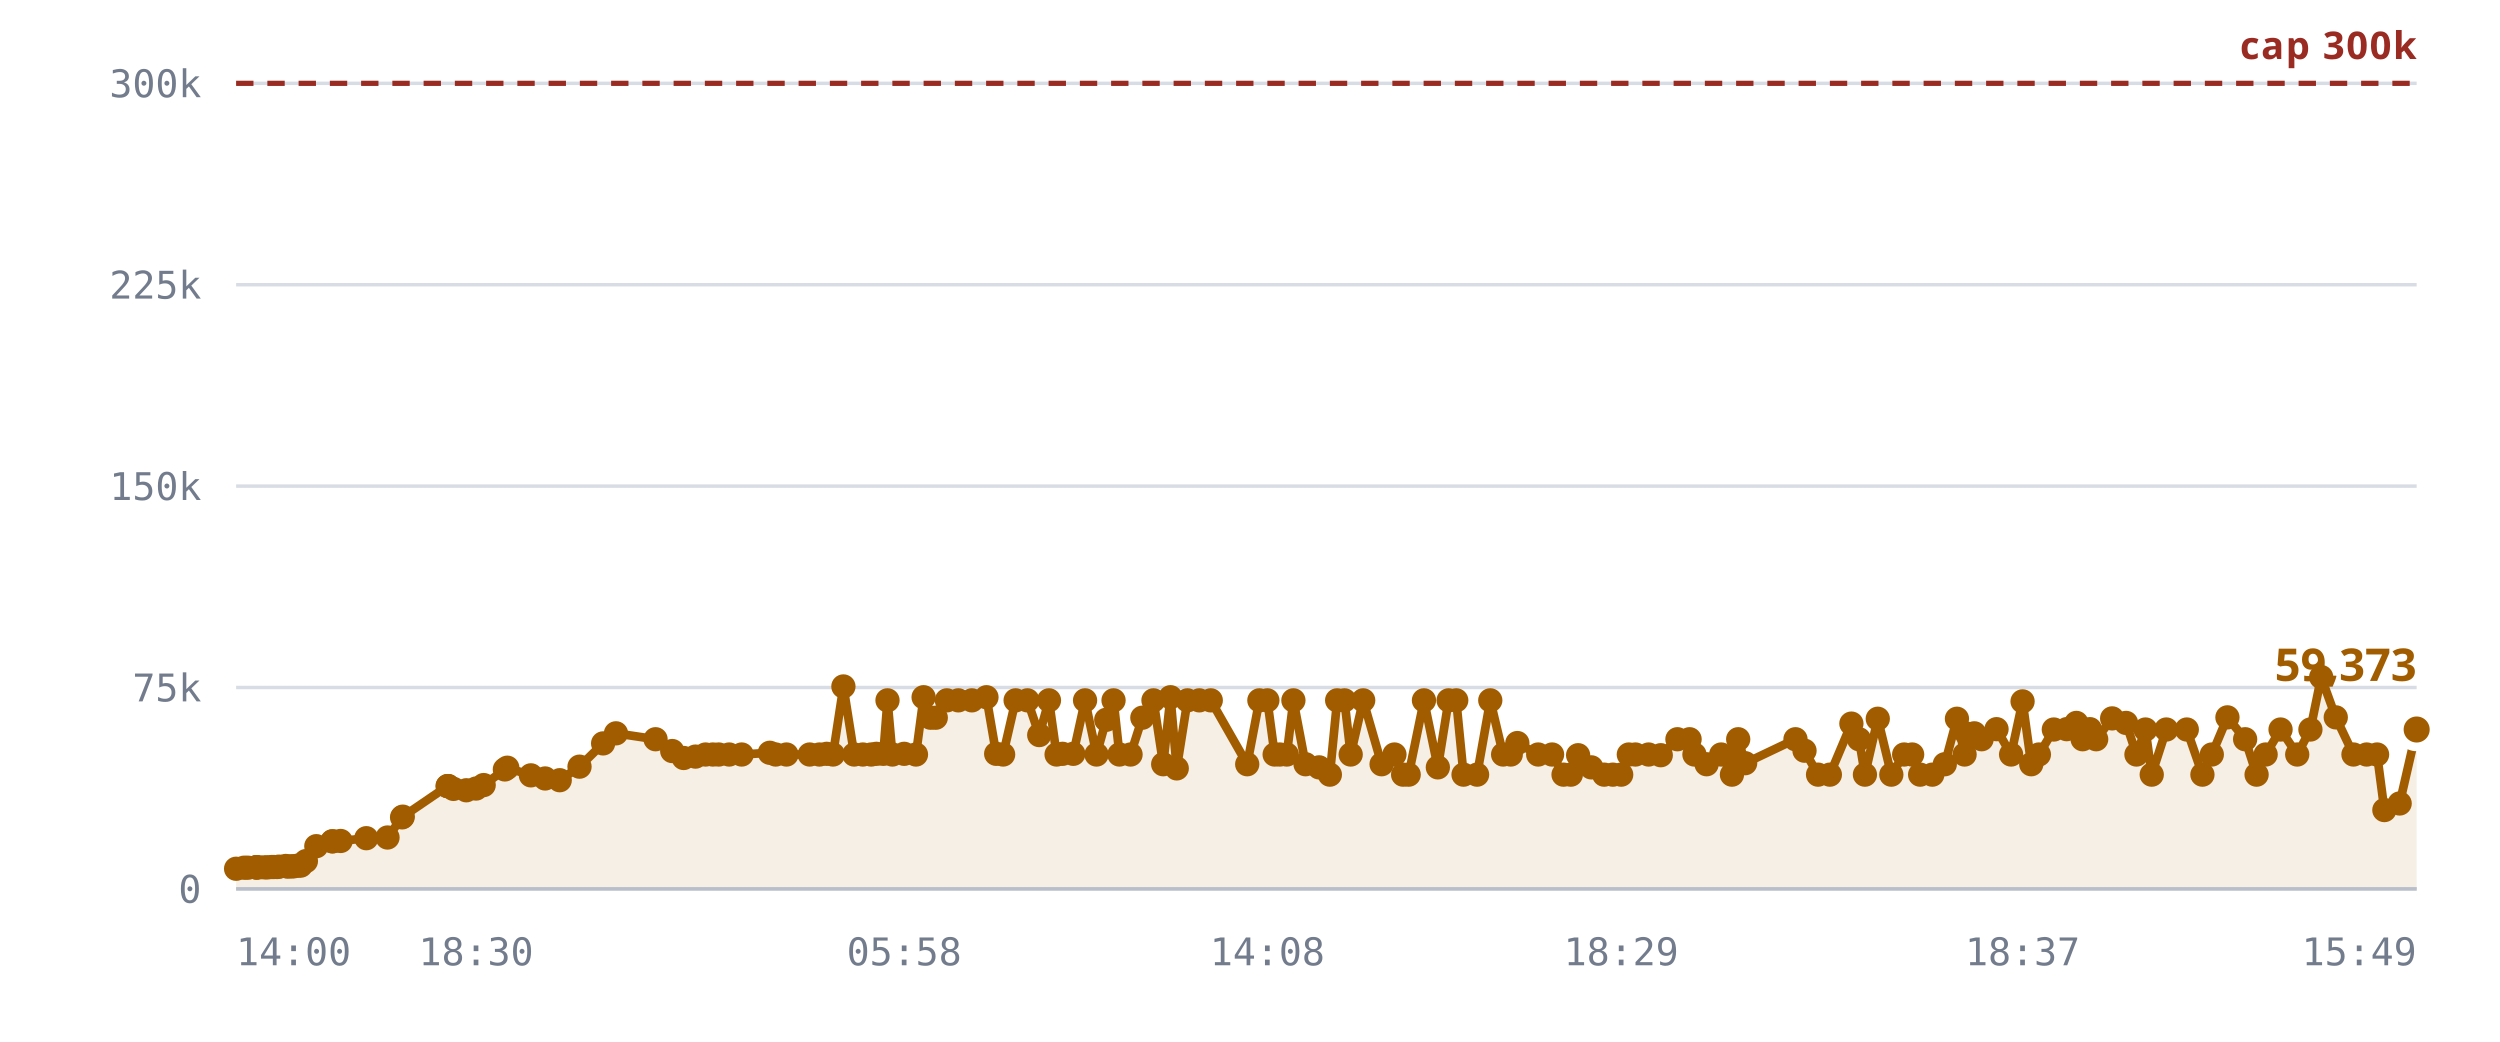
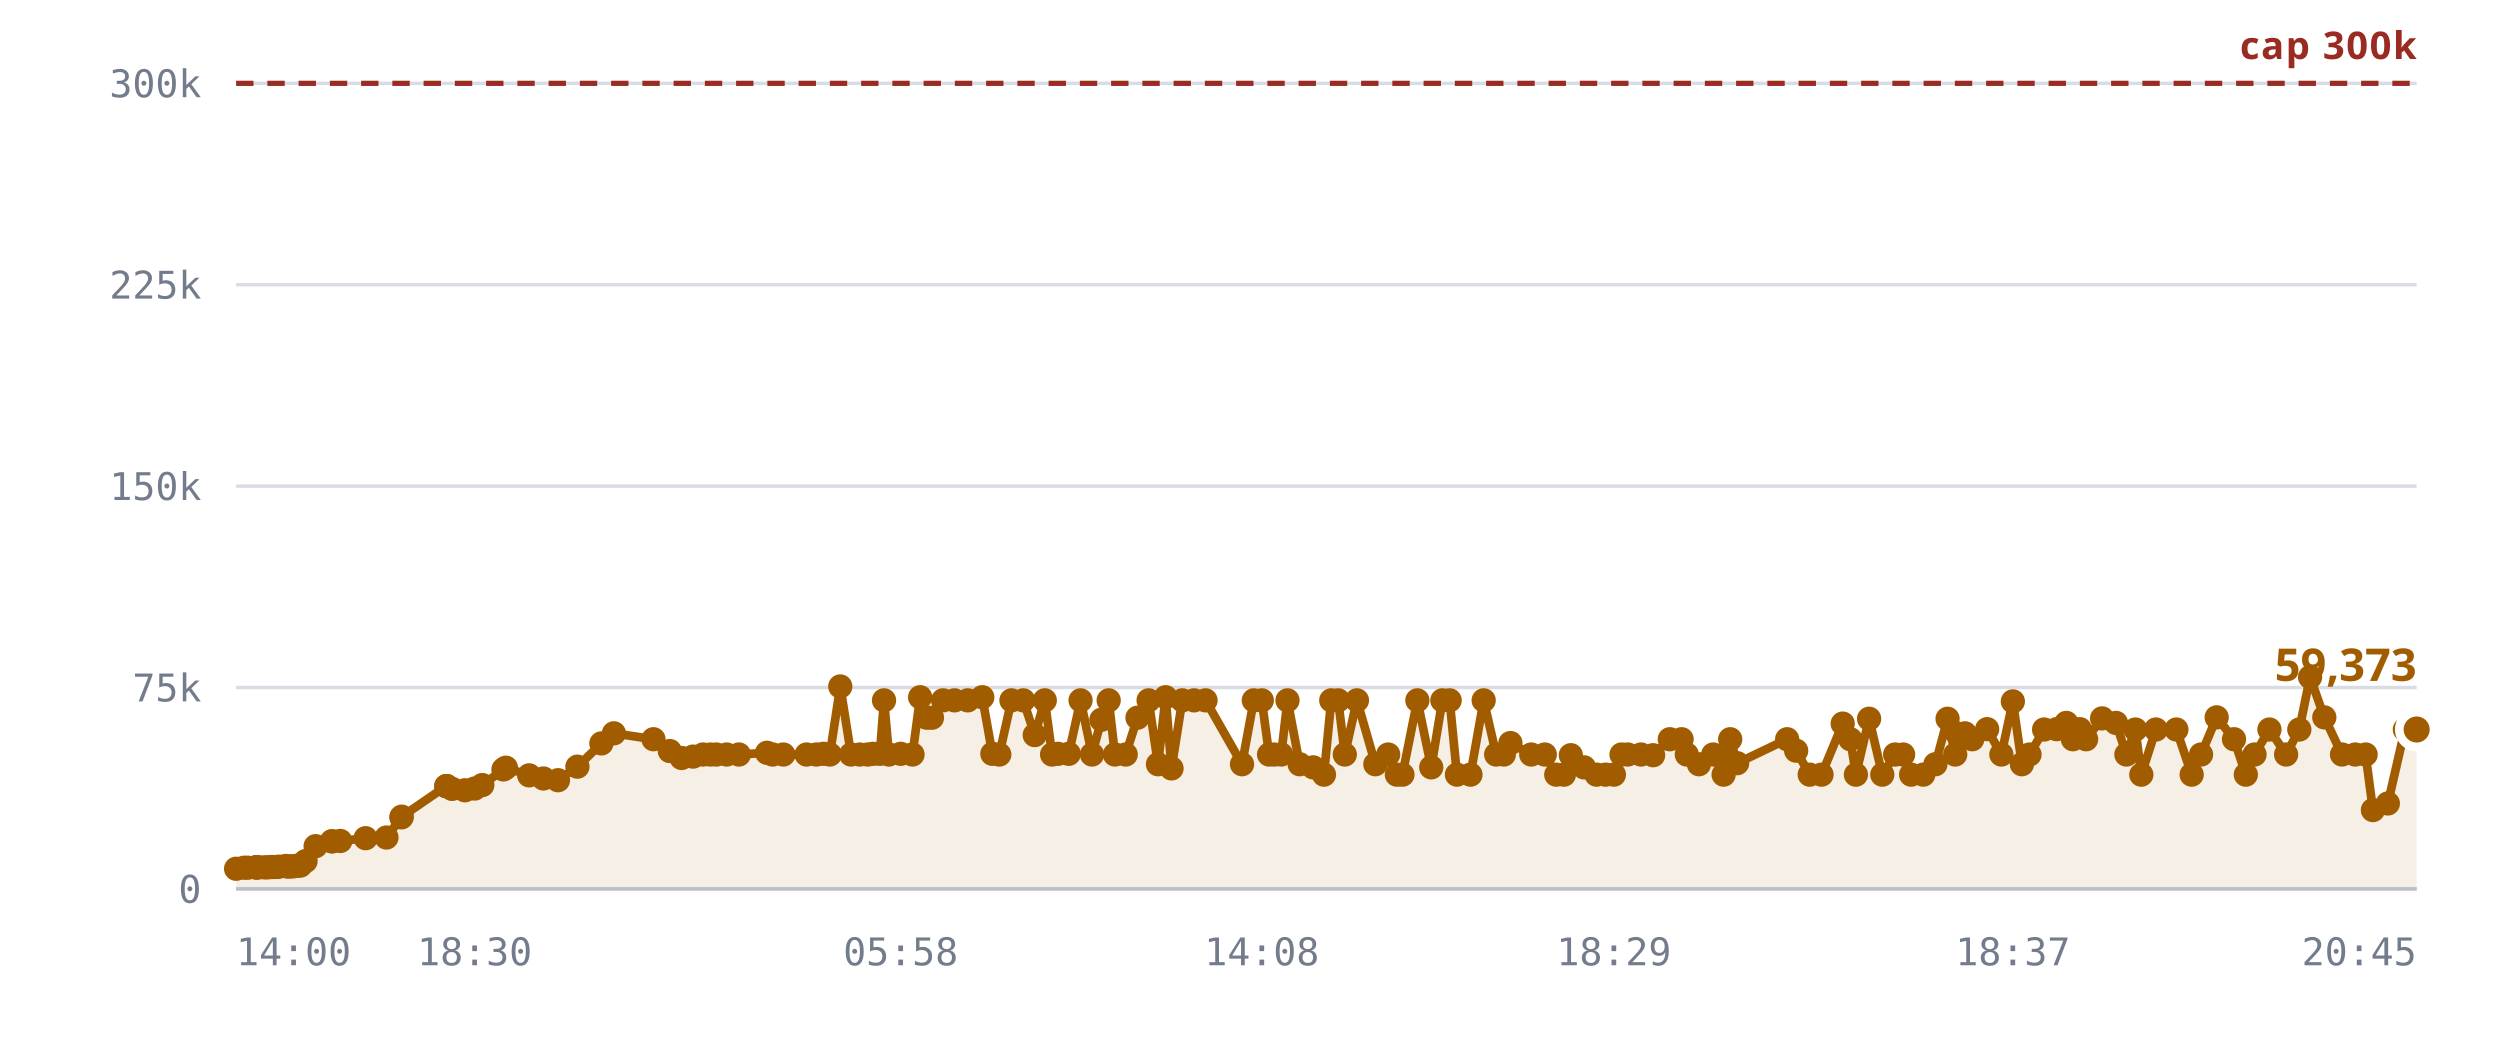
<svg xmlns="http://www.w3.org/2000/svg" viewBox="0 0 720 300" role="img" aria-label="Rooms against the 300,000 cap">
  <style>
    .grid      { stroke: var(--chart-grid, #d8dce4); stroke-width: 1; }
    .cap       { stroke: var(--chart-cap, #9a2b22); stroke-width: 1.5; stroke-dasharray: 5 4; }
    .cap-label { fill: var(--chart-cap, #9a2b22); font: 600 11px Archivo, system-ui, sans-serif; letter-spacing: .04em; }
    .tick      { fill: var(--chart-muted, #737c8c); font: 500 11px "IBM Plex Mono", ui-monospace, monospace; }
    .tick-y    { text-anchor: end; }
    .tick-x    { text-anchor: middle; }
    .series    { fill: none; stroke: var(--chart-line, #a25c00); stroke-width: 2.5; stroke-linejoin: round; stroke-linecap: round; }
    .fill      { fill: var(--chart-fill, rgba(162,92,0,.10)); stroke: none; }
    .dot       { fill: var(--chart-line, #a25c00); }
    .dot-last  { stroke: var(--chart-bg, #fff); stroke-width: 2.5; }
    .end-label { fill: var(--chart-line, #a25c00); font: 700 13px Archivo, system-ui, sans-serif; }
    .axis      { stroke: var(--chart-axis, #b9bfca); stroke-width: 1; }
  </style>
  <line x1="68" y1="256.0" x2="696" y2="256.0" class="grid" />
  <text x="58" y="260.0" class="tick tick-y">0</text>
  <line x1="68" y1="198.0" x2="696" y2="198.0" class="grid" />
  <text x="58" y="202.0" class="tick tick-y">75k</text>
  <line x1="68" y1="140.0" x2="696" y2="140.0" class="grid" />
  <text x="58" y="144.0" class="tick tick-y">150k</text>
  <line x1="68" y1="82.0" x2="696" y2="82.0" class="grid" />
  <text x="58" y="86.0" class="tick tick-y">225k</text>
  <line x1="68" y1="24.0" x2="696" y2="24.0" class="grid" />
  <text x="58" y="28.0" class="tick tick-y">300k</text>
-   <path d="M68.0,250.2 L70.3,249.9 L71.4,249.9 L73.7,249.8 L73.8,249.8 L73.8,249.8 L74.0,249.8 L74.6,249.8 L76.2,249.8 L77.1,249.8 L78.3,249.7 L78.9,249.7 L79.8,249.7 L80.4,249.6 L82.3,249.4 L82.9,249.6 L84.0,249.5 L84.6,249.5 L85.8,249.3 L86.6,249.3 L88.1,248.0 L91.1,243.7 L95.7,242.3 L95.8,242.3 L98.1,242.2 L105.5,241.4 L111.6,241.2 L115.8,235.4 L116.0,235.2 L128.9,226.4 L129.0,226.4 L129.1,226.4 L130.6,227.2 L134.3,227.6 L137.1,227.1 L139.3,226.1 L145.4,221.6 L146.1,221.1 L152.9,223.3 L157.0,224.2 L161.2,224.7 L166.9,220.8 L173.7,214.1 L177.4,211.2 L188.8,212.9 L193.6,216.3 L196.9,218.3 L200.3,217.9 L203.2,217.3 L205.3,217.3 L207.0,217.3 L210.0,217.3 L213.6,217.3 L221.7,216.8 L223.4,217.3 L226.5,217.3 L233.2,217.3 L236.0,217.3 L238.1,217.1 L239.9,217.3 L242.9,197.7 L246.0,217.3 L248.5,217.3 L250.9,217.3 L252.4,217.1 L254.4,217.1 L255.6,201.7 L257.0,217.3 L260.4,217.1 L263.8,217.3 L266.0,200.8 L268.0,206.7 L269.5,206.7 L272.7,201.7 L276.0,201.7 L279.9,201.7 L284.1,200.8 L286.9,217.1 L288.9,217.3 L292.5,201.7 L295.9,201.7 L299.3,211.7 L302.1,201.7 L304.3,217.3 L306.0,217.1 L309.1,217.1 L312.5,201.7 L315.8,217.3 L318.6,207.3 L320.7,201.7 L322.4,217.3 L325.6,217.3 L329.0,206.7 L332.2,201.7 L335.0,220.1 L337.1,200.8 L338.9,221.3 L342.0,201.7 L345.4,201.7 L348.7,201.7 L359.2,220.1 L362.7,201.7 L365.0,201.7 L367.1,217.3 L368.6,217.3 L370.6,217.3 L372.5,201.7 L376.0,220.1 L379.9,221.0 L383.0,223.1 L385.1,201.7 L387.2,201.7 L389.0,217.3 L392.6,201.7 L397.9,220.1 L401.6,217.3 L404.1,223.1 L405.7,223.1 L410.1,201.7 L414.1,221.0 L417.2,201.7 L419.4,201.7 L421.5,223.1 L425.4,223.1 L429.2,201.7 L432.9,217.3 L435.1,217.3 L437.0,214.0 L443.0,217.3 L447.0,217.3 L450.3,223.1 L452.4,223.1 L454.5,217.5 L458.3,221.0 L462.0,223.1 L464.5,223.1 L466.9,223.1 L469.1,217.3 L471.0,217.3 L474.8,217.3 L478.3,217.5 L483.1,212.9 L486.6,212.9 L488.0,217.3 L491.5,220.1 L495.7,217.3 L498.8,223.1 L500.6,212.9 L502.6,219.8 L517.1,212.9 L519.7,216.2 L523.6,223.1 L527.0,223.1 L533.2,208.4 L535.4,212.9 L537.1,223.1 L540.8,207.0 L544.7,223.1 L548.4,217.3 L550.7,217.3 L553.0,223.1 L556.5,223.1 L560.1,220.1 L563.6,207.0 L565.8,217.3 L566.4,211.3 L568.6,211.2 L570.7,212.9 L575.0,210.0 L579.2,217.3 L582.5,202.0 L585.0,220.1 L587.2,217.3 L591.5,210.1 L595.2,210.0 L598.0,208.2 L599.8,212.9 L601.9,210.0 L603.7,212.9 L608.3,206.9 L612.3,208.2 L615.3,217.3 L617.9,210.1 L619.7,223.1 L623.9,210.1 L629.8,210.1 L634.3,223.1 L637.0,217.3 L641.5,206.6 L646.6,212.9 L649.9,223.1 L652.5,217.3 L656.8,210.1 L661.6,217.3 L665.4,210.1 L668.5,195.0 L672.7,206.6 L677.8,217.3 L681.6,217.3 L684.6,217.3 L686.7,233.3 L691.1,231.4 L696.0,210.1 L696.0,256.0 L68.0,256.0 Z" class="fill" />
+   <path d="M68.0,250.2 L70.3,249.9 L71.4,249.9 L73.7,249.8 L73.7,249.8 L73.8,249.8 L74.0,249.8 L74.6,249.8 L76.2,249.8 L77.1,249.8 L78.2,249.7 L78.8,249.7 L79.7,249.7 L80.3,249.6 L82.3,249.4 L82.9,249.6 L83.9,249.5 L84.5,249.5 L85.7,249.3 L86.5,249.3 L88.0,248.0 L90.9,243.7 L95.6,242.3 L95.6,242.3 L98.0,242.2 L105.3,241.4 L111.3,241.2 L115.6,235.4 L115.7,235.2 L128.5,226.4 L128.6,226.4 L128.7,226.4 L130.2,227.2 L133.9,227.6 L136.7,227.1 L138.9,226.1 L145.0,221.6 L145.7,221.1 L152.4,223.3 L156.5,224.2 L160.7,224.7 L166.3,220.8 L173.2,214.1 L176.8,211.2 L188.2,212.9 L192.9,216.3 L196.3,218.3 L199.6,217.9 L202.5,217.3 L204.6,217.3 L206.3,217.3 L209.3,217.3 L212.8,217.3 L220.9,216.8 L222.5,217.3 L225.6,217.3 L232.3,217.3 L235.1,217.3 L237.2,217.1 L239.0,217.3 L242.0,197.7 L245.1,217.3 L247.6,217.3 L249.9,217.3 L251.4,217.1 L253.4,217.1 L254.6,201.7 L256.0,217.3 L259.4,217.1 L262.8,217.3 L265.0,200.8 L266.9,206.7 L268.4,206.7 L271.6,201.7 L274.9,201.7 L278.7,201.7 L282.9,200.8 L285.8,217.1 L287.8,217.3 L291.3,201.7 L294.7,201.7 L298.0,211.7 L300.9,201.7 L303.0,217.3 L304.7,217.1 L307.8,217.1 L311.2,201.7 L314.5,217.3 L317.2,207.3 L319.3,201.7 L321.1,217.3 L324.2,217.3 L327.6,206.7 L330.8,201.7 L333.5,220.1 L335.7,200.8 L337.4,221.3 L340.5,201.7 L343.9,201.7 L347.2,201.7 L357.7,220.1 L361.1,201.7 L363.4,201.7 L365.5,217.3 L367.0,217.3 L369.0,217.3 L370.8,201.7 L374.3,220.1 L378.2,221.0 L381.3,223.1 L383.4,201.7 L385.4,201.7 L387.3,217.3 L390.8,201.7 L396.1,220.1 L399.8,217.3 L402.3,223.1 L403.9,223.1 L408.2,201.7 L412.2,221.0 L415.4,201.7 L417.5,201.7 L419.6,223.1 L423.5,223.1 L427.3,201.7 L430.9,217.3 L433.1,217.3 L435.0,214.0 L441.0,217.3 L444.9,217.3 L448.2,223.1 L450.4,223.1 L452.4,217.5 L456.2,221.0 L459.8,223.1 L462.4,223.1 L464.8,223.1 L467.0,217.3 L468.8,217.3 L472.6,217.3 L476.1,217.5 L480.9,212.9 L484.3,212.9 L485.8,217.3 L489.3,220.1 L493.4,217.3 L496.4,223.1 L498.3,212.9 L500.3,219.8 L514.7,212.9 L517.3,216.2 L521.2,223.1 L524.6,223.1 L530.7,208.4 L532.9,212.9 L534.5,223.1 L538.3,207.0 L542.1,223.1 L545.8,217.3 L548.1,217.3 L550.4,223.1 L553.9,223.1 L557.4,220.1 L560.9,207.0 L563.1,217.3 L563.7,211.3 L565.9,211.2 L568.0,212.9 L572.3,210.0 L576.4,217.3 L579.7,202.0 L582.3,220.1 L584.5,217.3 L588.7,210.1 L592.3,210.0 L595.1,208.2 L597.0,212.9 L599.0,210.0 L600.8,212.9 L605.4,206.9 L609.4,208.2 L612.4,217.3 L615.0,210.1 L616.7,223.1 L620.9,210.1 L626.8,210.1 L631.2,223.1 L633.9,217.3 L638.4,206.6 L643.4,212.9 L646.8,223.1 L649.3,217.3 L653.6,210.1 L658.4,217.3 L662.2,210.1 L665.3,195.0 L669.4,206.6 L674.5,217.3 L678.3,217.3 L681.3,217.3 L683.4,233.3 L687.7,231.4 L692.6,210.1 L696.0,210.1 L696.0,256.0 L68.0,256.0 Z" class="fill" />
  <line x1="68" y1="24.0" x2="696" y2="24.0" class="cap" />
  <text x="696" y="17.0" class="cap-label" text-anchor="end">cap 300k</text>
-   <path d="M68.0,250.2 L70.3,249.9 L71.4,249.9 L73.7,249.8 L73.8,249.8 L73.8,249.8 L74.0,249.8 L74.6,249.8 L76.2,249.8 L77.1,249.8 L78.3,249.7 L78.9,249.7 L79.8,249.7 L80.4,249.6 L82.3,249.4 L82.9,249.6 L84.0,249.5 L84.6,249.5 L85.8,249.3 L86.6,249.3 L88.1,248.0 L91.1,243.7 L95.7,242.3 L95.8,242.3 L98.1,242.2 L105.5,241.4 L111.6,241.2 L115.8,235.4 L116.0,235.2 L128.9,226.4 L129.0,226.4 L129.1,226.4 L130.6,227.2 L134.3,227.6 L137.1,227.1 L139.3,226.1 L145.4,221.6 L146.1,221.1 L152.9,223.3 L157.0,224.2 L161.2,224.7 L166.9,220.8 L173.7,214.1 L177.4,211.2 L188.8,212.9 L193.6,216.3 L196.9,218.3 L200.3,217.9 L203.2,217.3 L205.3,217.3 L207.0,217.3 L210.0,217.3 L213.6,217.3 L221.7,216.8 L223.4,217.3 L226.5,217.3 L233.2,217.3 L236.0,217.3 L238.1,217.1 L239.9,217.3 L242.9,197.7 L246.0,217.3 L248.5,217.3 L250.9,217.3 L252.4,217.1 L254.4,217.1 L255.6,201.7 L257.0,217.3 L260.4,217.1 L263.8,217.3 L266.0,200.8 L268.0,206.7 L269.5,206.7 L272.7,201.7 L276.0,201.7 L279.9,201.7 L284.1,200.8 L286.9,217.1 L288.9,217.3 L292.5,201.7 L295.9,201.7 L299.3,211.7 L302.1,201.7 L304.3,217.3 L306.0,217.1 L309.1,217.1 L312.5,201.7 L315.8,217.3 L318.6,207.3 L320.7,201.7 L322.4,217.3 L325.6,217.3 L329.0,206.7 L332.2,201.7 L335.0,220.1 L337.1,200.8 L338.9,221.3 L342.0,201.7 L345.4,201.7 L348.7,201.7 L359.2,220.1 L362.7,201.7 L365.0,201.7 L367.1,217.3 L368.6,217.3 L370.6,217.3 L372.5,201.7 L376.0,220.1 L379.9,221.0 L383.0,223.1 L385.1,201.7 L387.2,201.7 L389.0,217.3 L392.6,201.7 L397.9,220.1 L401.6,217.3 L404.1,223.1 L405.7,223.1 L410.1,201.7 L414.1,221.0 L417.2,201.7 L419.4,201.7 L421.5,223.1 L425.4,223.1 L429.2,201.7 L432.9,217.3 L435.1,217.3 L437.0,214.0 L443.0,217.3 L447.0,217.3 L450.3,223.1 L452.4,223.1 L454.5,217.5 L458.3,221.0 L462.0,223.1 L464.5,223.1 L466.9,223.1 L469.1,217.3 L471.0,217.3 L474.8,217.3 L478.3,217.5 L483.1,212.9 L486.6,212.9 L488.0,217.3 L491.5,220.1 L495.7,217.3 L498.8,223.1 L500.6,212.9 L502.6,219.8 L517.1,212.9 L519.7,216.2 L523.6,223.1 L527.0,223.1 L533.2,208.4 L535.4,212.9 L537.1,223.1 L540.8,207.0 L544.7,223.1 L548.4,217.3 L550.7,217.3 L553.0,223.1 L556.5,223.1 L560.1,220.1 L563.6,207.0 L565.8,217.3 L566.4,211.3 L568.6,211.2 L570.7,212.9 L575.0,210.0 L579.2,217.3 L582.5,202.0 L585.0,220.1 L587.2,217.3 L591.5,210.1 L595.2,210.0 L598.0,208.2 L599.8,212.9 L601.9,210.0 L603.7,212.9 L608.3,206.9 L612.3,208.2 L615.3,217.3 L617.9,210.1 L619.7,223.1 L623.9,210.1 L629.8,210.1 L634.3,223.1 L637.0,217.3 L641.5,206.6 L646.6,212.9 L649.9,223.1 L652.5,217.3 L656.8,210.1 L661.6,217.3 L665.4,210.1 L668.5,195.0 L672.7,206.6 L677.8,217.3 L681.6,217.3 L684.6,217.3 L686.7,233.3 L691.1,231.4 L696.0,210.1" class="series" />
+   <path d="M68.0,250.2 L70.3,249.9 L71.4,249.9 L73.7,249.8 L73.7,249.8 L73.8,249.8 L74.0,249.8 L74.6,249.8 L76.2,249.8 L77.1,249.8 L78.2,249.7 L78.8,249.7 L79.7,249.7 L80.3,249.6 L82.3,249.4 L82.9,249.6 L83.9,249.5 L84.5,249.5 L85.7,249.3 L86.5,249.3 L88.0,248.0 L90.9,243.7 L95.6,242.3 L95.6,242.3 L98.0,242.2 L105.3,241.4 L111.3,241.2 L115.6,235.4 L115.7,235.2 L128.5,226.4 L128.6,226.4 L128.7,226.4 L130.2,227.2 L133.9,227.6 L136.7,227.1 L138.9,226.1 L145.0,221.6 L145.7,221.1 L152.4,223.3 L156.5,224.2 L160.7,224.7 L166.3,220.8 L173.2,214.1 L176.8,211.2 L188.2,212.9 L192.9,216.3 L196.3,218.3 L199.6,217.9 L202.5,217.3 L204.6,217.3 L206.3,217.3 L209.3,217.3 L212.8,217.3 L220.9,216.8 L222.5,217.3 L225.6,217.3 L232.3,217.3 L235.1,217.3 L237.2,217.1 L239.0,217.3 L242.0,197.7 L245.1,217.3 L247.6,217.3 L249.9,217.3 L251.4,217.1 L253.4,217.1 L254.6,201.7 L256.0,217.3 L259.4,217.1 L262.8,217.3 L265.0,200.8 L266.9,206.7 L268.4,206.7 L271.6,201.7 L274.9,201.7 L278.7,201.7 L282.9,200.8 L285.8,217.1 L287.8,217.3 L291.3,201.7 L294.7,201.7 L298.0,211.7 L300.9,201.7 L303.0,217.3 L304.7,217.1 L307.8,217.1 L311.2,201.7 L314.5,217.3 L317.2,207.3 L319.3,201.7 L321.1,217.3 L324.2,217.3 L327.6,206.7 L330.8,201.7 L333.5,220.1 L335.7,200.8 L337.4,221.3 L340.5,201.7 L343.9,201.7 L347.2,201.7 L357.7,220.1 L361.1,201.7 L363.4,201.7 L365.5,217.3 L367.0,217.3 L369.0,217.3 L370.8,201.7 L374.3,220.1 L378.2,221.0 L381.3,223.1 L383.4,201.7 L385.4,201.7 L387.3,217.3 L390.8,201.7 L396.1,220.1 L399.8,217.3 L402.3,223.1 L403.9,223.1 L408.2,201.7 L412.2,221.0 L415.4,201.7 L417.5,201.7 L419.6,223.1 L423.5,223.1 L427.3,201.7 L430.9,217.3 L433.1,217.3 L435.0,214.0 L441.0,217.3 L444.9,217.3 L448.2,223.1 L450.4,223.1 L452.4,217.5 L456.2,221.0 L459.8,223.1 L462.4,223.1 L464.8,223.1 L467.0,217.3 L468.8,217.3 L472.6,217.3 L476.1,217.5 L480.9,212.9 L484.3,212.9 L485.8,217.3 L489.3,220.1 L493.4,217.3 L496.4,223.1 L498.3,212.9 L500.3,219.8 L514.7,212.9 L517.3,216.2 L521.2,223.1 L524.6,223.1 L530.7,208.4 L532.9,212.9 L534.5,223.1 L538.3,207.0 L542.1,223.1 L545.8,217.3 L548.1,217.3 L550.4,223.1 L553.9,223.1 L557.4,220.1 L560.9,207.0 L563.1,217.3 L563.7,211.3 L565.9,211.2 L568.0,212.9 L572.3,210.0 L576.4,217.3 L579.7,202.0 L582.3,220.1 L584.5,217.3 L588.7,210.1 L592.3,210.0 L595.1,208.2 L597.0,212.9 L599.0,210.0 L600.8,212.9 L605.4,206.9 L609.4,208.2 L612.4,217.3 L615.0,210.1 L616.7,223.1 L620.9,210.1 L626.8,210.1 L631.2,223.1 L633.9,217.3 L638.4,206.6 L643.4,212.9 L646.8,223.1 L649.3,217.3 L653.6,210.1 L658.4,217.3 L662.2,210.1 L665.3,195.0 L669.4,206.6 L674.5,217.3 L678.3,217.3 L681.3,217.3 L683.4,233.3 L687.7,231.4 L692.6,210.1 L696.0,210.1" class="series" />
  <circle cx="68.0" cy="250.2" r="3.5" class="dot" />
  <circle cx="70.3" cy="249.9" r="3.5" class="dot" />
  <circle cx="71.4" cy="249.9" r="3.5" class="dot" />
  <circle cx="73.7" cy="249.8" r="3.5" class="dot" />
-   <circle cx="73.8" cy="249.8" r="3.5" class="dot" />
+   <circle cx="73.7" cy="249.8" r="3.5" class="dot" />
  <circle cx="73.8" cy="249.8" r="3.5" class="dot" />
  <circle cx="74.0" cy="249.8" r="3.5" class="dot" />
  <circle cx="74.6" cy="249.8" r="3.5" class="dot" />
  <circle cx="76.2" cy="249.8" r="3.5" class="dot" />
  <circle cx="77.1" cy="249.8" r="3.5" class="dot" />
-   <circle cx="78.3" cy="249.7" r="3.5" class="dot" />
-   <circle cx="78.9" cy="249.7" r="3.5" class="dot" />
-   <circle cx="79.8" cy="249.7" r="3.5" class="dot" />
-   <circle cx="80.4" cy="249.6" r="3.5" class="dot" />
+   <circle cx="78.2" cy="249.7" r="3.5" class="dot" />
+   <circle cx="78.8" cy="249.7" r="3.5" class="dot" />
+   <circle cx="79.7" cy="249.7" r="3.5" class="dot" />
+   <circle cx="80.3" cy="249.6" r="3.5" class="dot" />
  <circle cx="82.3" cy="249.4" r="3.5" class="dot" />
  <circle cx="82.9" cy="249.6" r="3.5" class="dot" />
-   <circle cx="84.0" cy="249.5" r="3.5" class="dot" />
-   <circle cx="84.6" cy="249.5" r="3.5" class="dot" />
-   <circle cx="85.8" cy="249.3" r="3.5" class="dot" />
-   <circle cx="86.6" cy="249.3" r="3.5" class="dot" />
-   <circle cx="88.1" cy="248.0" r="3.5" class="dot" />
-   <circle cx="91.1" cy="243.7" r="3.5" class="dot" />
-   <circle cx="95.7" cy="242.3" r="3.5" class="dot" />
-   <circle cx="95.8" cy="242.3" r="3.5" class="dot" />
-   <circle cx="98.1" cy="242.2" r="3.5" class="dot" />
-   <circle cx="105.5" cy="241.4" r="3.5" class="dot" />
-   <circle cx="111.6" cy="241.2" r="3.5" class="dot" />
-   <circle cx="115.8" cy="235.4" r="3.5" class="dot" />
-   <circle cx="116.0" cy="235.2" r="3.5" class="dot" />
-   <circle cx="128.9" cy="226.4" r="3.5" class="dot" />
-   <circle cx="129.0" cy="226.4" r="3.5" class="dot" />
-   <circle cx="129.1" cy="226.4" r="3.5" class="dot" />
-   <circle cx="130.6" cy="227.2" r="3.5" class="dot" />
-   <circle cx="134.3" cy="227.6" r="3.5" class="dot" />
-   <circle cx="137.1" cy="227.1" r="3.5" class="dot" />
-   <circle cx="139.3" cy="226.1" r="3.5" class="dot" />
-   <circle cx="145.4" cy="221.6" r="3.5" class="dot" />
-   <circle cx="146.1" cy="221.1" r="3.5" class="dot" />
-   <circle cx="152.9" cy="223.3" r="3.5" class="dot" />
-   <circle cx="157.0" cy="224.2" r="3.5" class="dot" />
-   <circle cx="161.2" cy="224.7" r="3.5" class="dot" />
-   <circle cx="166.9" cy="220.8" r="3.5" class="dot" />
-   <circle cx="173.7" cy="214.1" r="3.5" class="dot" />
-   <circle cx="177.4" cy="211.2" r="3.5" class="dot" />
-   <circle cx="188.8" cy="212.9" r="3.5" class="dot" />
-   <circle cx="193.6" cy="216.3" r="3.5" class="dot" />
-   <circle cx="196.9" cy="218.3" r="3.5" class="dot" />
-   <circle cx="200.3" cy="217.9" r="3.5" class="dot" />
-   <circle cx="203.2" cy="217.3" r="3.5" class="dot" />
-   <circle cx="205.3" cy="217.3" r="3.5" class="dot" />
-   <circle cx="207.0" cy="217.3" r="3.5" class="dot" />
-   <circle cx="210.0" cy="217.3" r="3.5" class="dot" />
-   <circle cx="213.6" cy="217.3" r="3.5" class="dot" />
-   <circle cx="221.7" cy="216.8" r="3.5" class="dot" />
-   <circle cx="223.4" cy="217.3" r="3.5" class="dot" />
-   <circle cx="226.5" cy="217.3" r="3.5" class="dot" />
-   <circle cx="233.2" cy="217.3" r="3.5" class="dot" />
-   <circle cx="236.0" cy="217.3" r="3.5" class="dot" />
-   <circle cx="238.1" cy="217.1" r="3.5" class="dot" />
-   <circle cx="239.9" cy="217.3" r="3.5" class="dot" />
-   <circle cx="242.9" cy="197.7" r="3.5" class="dot" />
-   <circle cx="246.0" cy="217.3" r="3.5" class="dot" />
-   <circle cx="248.5" cy="217.3" r="3.5" class="dot" />
-   <circle cx="250.9" cy="217.3" r="3.5" class="dot" />
-   <circle cx="252.4" cy="217.1" r="3.5" class="dot" />
-   <circle cx="254.4" cy="217.1" r="3.5" class="dot" />
-   <circle cx="255.6" cy="201.7" r="3.5" class="dot" />
-   <circle cx="257.0" cy="217.3" r="3.5" class="dot" />
-   <circle cx="260.4" cy="217.1" r="3.5" class="dot" />
-   <circle cx="263.8" cy="217.3" r="3.5" class="dot" />
-   <circle cx="266.0" cy="200.8" r="3.5" class="dot" />
-   <circle cx="268.0" cy="206.7" r="3.5" class="dot" />
-   <circle cx="269.5" cy="206.7" r="3.5" class="dot" />
-   <circle cx="272.7" cy="201.7" r="3.5" class="dot" />
-   <circle cx="276.0" cy="201.7" r="3.5" class="dot" />
-   <circle cx="279.9" cy="201.7" r="3.5" class="dot" />
-   <circle cx="284.1" cy="200.8" r="3.5" class="dot" />
-   <circle cx="286.9" cy="217.1" r="3.5" class="dot" />
-   <circle cx="288.9" cy="217.3" r="3.5" class="dot" />
-   <circle cx="292.5" cy="201.7" r="3.5" class="dot" />
-   <circle cx="295.9" cy="201.7" r="3.5" class="dot" />
-   <circle cx="299.3" cy="211.7" r="3.5" class="dot" />
-   <circle cx="302.1" cy="201.7" r="3.5" class="dot" />
-   <circle cx="304.3" cy="217.3" r="3.5" class="dot" />
-   <circle cx="306.0" cy="217.1" r="3.5" class="dot" />
-   <circle cx="309.1" cy="217.1" r="3.5" class="dot" />
-   <circle cx="312.5" cy="201.7" r="3.5" class="dot" />
-   <circle cx="315.8" cy="217.3" r="3.5" class="dot" />
-   <circle cx="318.6" cy="207.3" r="3.5" class="dot" />
-   <circle cx="320.7" cy="201.7" r="3.5" class="dot" />
-   <circle cx="322.4" cy="217.3" r="3.5" class="dot" />
-   <circle cx="325.6" cy="217.3" r="3.5" class="dot" />
-   <circle cx="329.0" cy="206.7" r="3.5" class="dot" />
-   <circle cx="332.2" cy="201.7" r="3.5" class="dot" />
-   <circle cx="335.0" cy="220.1" r="3.5" class="dot" />
-   <circle cx="337.1" cy="200.8" r="3.5" class="dot" />
-   <circle cx="338.9" cy="221.3" r="3.5" class="dot" />
-   <circle cx="342.0" cy="201.7" r="3.5" class="dot" />
-   <circle cx="345.4" cy="201.7" r="3.5" class="dot" />
-   <circle cx="348.7" cy="201.7" r="3.5" class="dot" />
-   <circle cx="359.2" cy="220.1" r="3.5" class="dot" />
-   <circle cx="362.7" cy="201.7" r="3.5" class="dot" />
-   <circle cx="365.0" cy="201.7" r="3.5" class="dot" />
-   <circle cx="367.1" cy="217.3" r="3.5" class="dot" />
-   <circle cx="368.6" cy="217.3" r="3.5" class="dot" />
-   <circle cx="370.6" cy="217.3" r="3.5" class="dot" />
-   <circle cx="372.5" cy="201.7" r="3.5" class="dot" />
-   <circle cx="376.0" cy="220.1" r="3.5" class="dot" />
-   <circle cx="379.9" cy="221.0" r="3.5" class="dot" />
-   <circle cx="383.0" cy="223.1" r="3.5" class="dot" />
-   <circle cx="385.1" cy="201.7" r="3.5" class="dot" />
-   <circle cx="387.2" cy="201.7" r="3.5" class="dot" />
-   <circle cx="389.0" cy="217.3" r="3.5" class="dot" />
-   <circle cx="392.6" cy="201.7" r="3.5" class="dot" />
-   <circle cx="397.9" cy="220.1" r="3.5" class="dot" />
-   <circle cx="401.6" cy="217.3" r="3.5" class="dot" />
-   <circle cx="404.1" cy="223.1" r="3.5" class="dot" />
-   <circle cx="405.7" cy="223.1" r="3.5" class="dot" />
-   <circle cx="410.1" cy="201.7" r="3.5" class="dot" />
-   <circle cx="414.1" cy="221.0" r="3.5" class="dot" />
-   <circle cx="417.2" cy="201.7" r="3.5" class="dot" />
-   <circle cx="419.4" cy="201.7" r="3.5" class="dot" />
-   <circle cx="421.5" cy="223.1" r="3.5" class="dot" />
-   <circle cx="425.4" cy="223.1" r="3.5" class="dot" />
-   <circle cx="429.2" cy="201.7" r="3.5" class="dot" />
-   <circle cx="432.9" cy="217.3" r="3.5" class="dot" />
-   <circle cx="435.1" cy="217.3" r="3.5" class="dot" />
-   <circle cx="437.0" cy="214.0" r="3.5" class="dot" />
-   <circle cx="443.0" cy="217.3" r="3.5" class="dot" />
-   <circle cx="447.0" cy="217.3" r="3.5" class="dot" />
-   <circle cx="450.3" cy="223.1" r="3.5" class="dot" />
-   <circle cx="452.4" cy="223.1" r="3.5" class="dot" />
-   <circle cx="454.5" cy="217.5" r="3.5" class="dot" />
-   <circle cx="458.3" cy="221.0" r="3.5" class="dot" />
-   <circle cx="462.0" cy="223.1" r="3.5" class="dot" />
-   <circle cx="464.5" cy="223.1" r="3.5" class="dot" />
-   <circle cx="466.9" cy="223.1" r="3.5" class="dot" />
-   <circle cx="469.1" cy="217.3" r="3.5" class="dot" />
-   <circle cx="471.0" cy="217.3" r="3.5" class="dot" />
-   <circle cx="474.8" cy="217.3" r="3.5" class="dot" />
-   <circle cx="478.3" cy="217.5" r="3.5" class="dot" />
-   <circle cx="483.1" cy="212.9" r="3.5" class="dot" />
-   <circle cx="486.6" cy="212.9" r="3.5" class="dot" />
-   <circle cx="488.0" cy="217.3" r="3.5" class="dot" />
-   <circle cx="491.5" cy="220.1" r="3.5" class="dot" />
-   <circle cx="495.7" cy="217.3" r="3.5" class="dot" />
-   <circle cx="498.8" cy="223.1" r="3.5" class="dot" />
-   <circle cx="500.6" cy="212.9" r="3.5" class="dot" />
-   <circle cx="502.6" cy="219.8" r="3.5" class="dot" />
-   <circle cx="517.1" cy="212.9" r="3.5" class="dot" />
-   <circle cx="519.7" cy="216.2" r="3.5" class="dot" />
-   <circle cx="523.6" cy="223.1" r="3.5" class="dot" />
-   <circle cx="527.0" cy="223.1" r="3.5" class="dot" />
-   <circle cx="533.2" cy="208.4" r="3.5" class="dot" />
-   <circle cx="535.4" cy="212.9" r="3.5" class="dot" />
-   <circle cx="537.1" cy="223.1" r="3.5" class="dot" />
-   <circle cx="540.8" cy="207.0" r="3.5" class="dot" />
-   <circle cx="544.7" cy="223.1" r="3.5" class="dot" />
-   <circle cx="548.4" cy="217.3" r="3.5" class="dot" />
-   <circle cx="550.7" cy="217.3" r="3.5" class="dot" />
-   <circle cx="553.0" cy="223.1" r="3.5" class="dot" />
-   <circle cx="556.5" cy="223.1" r="3.5" class="dot" />
-   <circle cx="560.1" cy="220.1" r="3.5" class="dot" />
-   <circle cx="563.6" cy="207.0" r="3.5" class="dot" />
-   <circle cx="565.8" cy="217.3" r="3.5" class="dot" />
-   <circle cx="566.4" cy="211.3" r="3.5" class="dot" />
-   <circle cx="568.6" cy="211.2" r="3.5" class="dot" />
-   <circle cx="570.7" cy="212.9" r="3.5" class="dot" />
-   <circle cx="575.0" cy="210.0" r="3.5" class="dot" />
-   <circle cx="579.2" cy="217.3" r="3.5" class="dot" />
-   <circle cx="582.5" cy="202.0" r="3.5" class="dot" />
-   <circle cx="585.0" cy="220.1" r="3.5" class="dot" />
-   <circle cx="587.2" cy="217.3" r="3.5" class="dot" />
-   <circle cx="591.5" cy="210.1" r="3.5" class="dot" />
-   <circle cx="595.2" cy="210.0" r="3.5" class="dot" />
-   <circle cx="598.0" cy="208.2" r="3.5" class="dot" />
-   <circle cx="599.8" cy="212.9" r="3.5" class="dot" />
-   <circle cx="601.9" cy="210.0" r="3.5" class="dot" />
-   <circle cx="603.7" cy="212.9" r="3.5" class="dot" />
-   <circle cx="608.3" cy="206.9" r="3.5" class="dot" />
-   <circle cx="612.3" cy="208.2" r="3.5" class="dot" />
-   <circle cx="615.3" cy="217.3" r="3.5" class="dot" />
-   <circle cx="617.9" cy="210.1" r="3.5" class="dot" />
-   <circle cx="619.7" cy="223.1" r="3.5" class="dot" />
-   <circle cx="623.9" cy="210.1" r="3.5" class="dot" />
-   <circle cx="629.8" cy="210.1" r="3.5" class="dot" />
-   <circle cx="634.3" cy="223.1" r="3.5" class="dot" />
-   <circle cx="637.0" cy="217.3" r="3.5" class="dot" />
-   <circle cx="641.5" cy="206.6" r="3.5" class="dot" />
-   <circle cx="646.6" cy="212.9" r="3.5" class="dot" />
-   <circle cx="649.9" cy="223.1" r="3.5" class="dot" />
-   <circle cx="652.5" cy="217.3" r="3.5" class="dot" />
-   <circle cx="656.8" cy="210.1" r="3.5" class="dot" />
-   <circle cx="661.6" cy="217.3" r="3.5" class="dot" />
-   <circle cx="665.4" cy="210.1" r="3.5" class="dot" />
-   <circle cx="668.5" cy="195.0" r="3.5" class="dot" />
-   <circle cx="672.7" cy="206.6" r="3.5" class="dot" />
-   <circle cx="677.8" cy="217.3" r="3.5" class="dot" />
-   <circle cx="681.6" cy="217.3" r="3.5" class="dot" />
-   <circle cx="684.6" cy="217.3" r="3.5" class="dot" />
-   <circle cx="686.7" cy="233.3" r="3.5" class="dot" />
-   <circle cx="691.1" cy="231.4" r="3.5" class="dot" />
+   <circle cx="83.9" cy="249.5" r="3.5" class="dot" />
+   <circle cx="84.5" cy="249.5" r="3.5" class="dot" />
+   <circle cx="85.7" cy="249.3" r="3.5" class="dot" />
+   <circle cx="86.5" cy="249.3" r="3.5" class="dot" />
+   <circle cx="88.0" cy="248.0" r="3.5" class="dot" />
+   <circle cx="90.9" cy="243.7" r="3.5" class="dot" />
+   <circle cx="95.6" cy="242.3" r="3.5" class="dot" />
+   <circle cx="95.6" cy="242.3" r="3.5" class="dot" />
+   <circle cx="98.0" cy="242.2" r="3.5" class="dot" />
+   <circle cx="105.3" cy="241.4" r="3.5" class="dot" />
+   <circle cx="111.3" cy="241.2" r="3.5" class="dot" />
+   <circle cx="115.6" cy="235.4" r="3.5" class="dot" />
+   <circle cx="115.7" cy="235.2" r="3.5" class="dot" />
+   <circle cx="128.5" cy="226.4" r="3.5" class="dot" />
+   <circle cx="128.6" cy="226.4" r="3.5" class="dot" />
+   <circle cx="128.7" cy="226.4" r="3.5" class="dot" />
+   <circle cx="130.2" cy="227.2" r="3.5" class="dot" />
+   <circle cx="133.9" cy="227.6" r="3.5" class="dot" />
+   <circle cx="136.7" cy="227.1" r="3.5" class="dot" />
+   <circle cx="138.9" cy="226.1" r="3.5" class="dot" />
+   <circle cx="145.0" cy="221.6" r="3.5" class="dot" />
+   <circle cx="145.7" cy="221.1" r="3.5" class="dot" />
+   <circle cx="152.4" cy="223.3" r="3.5" class="dot" />
+   <circle cx="156.5" cy="224.2" r="3.5" class="dot" />
+   <circle cx="160.7" cy="224.7" r="3.5" class="dot" />
+   <circle cx="166.3" cy="220.8" r="3.5" class="dot" />
+   <circle cx="173.2" cy="214.1" r="3.5" class="dot" />
+   <circle cx="176.8" cy="211.2" r="3.5" class="dot" />
+   <circle cx="188.2" cy="212.9" r="3.5" class="dot" />
+   <circle cx="192.9" cy="216.3" r="3.5" class="dot" />
+   <circle cx="196.3" cy="218.3" r="3.5" class="dot" />
+   <circle cx="199.6" cy="217.9" r="3.5" class="dot" />
+   <circle cx="202.5" cy="217.3" r="3.5" class="dot" />
+   <circle cx="204.6" cy="217.3" r="3.5" class="dot" />
+   <circle cx="206.3" cy="217.3" r="3.5" class="dot" />
+   <circle cx="209.3" cy="217.3" r="3.5" class="dot" />
+   <circle cx="212.8" cy="217.3" r="3.5" class="dot" />
+   <circle cx="220.9" cy="216.8" r="3.5" class="dot" />
+   <circle cx="222.5" cy="217.3" r="3.5" class="dot" />
+   <circle cx="225.6" cy="217.3" r="3.5" class="dot" />
+   <circle cx="232.3" cy="217.3" r="3.5" class="dot" />
+   <circle cx="235.1" cy="217.3" r="3.5" class="dot" />
+   <circle cx="237.2" cy="217.1" r="3.5" class="dot" />
+   <circle cx="239.0" cy="217.3" r="3.5" class="dot" />
+   <circle cx="242.0" cy="197.7" r="3.5" class="dot" />
+   <circle cx="245.1" cy="217.3" r="3.5" class="dot" />
+   <circle cx="247.6" cy="217.3" r="3.5" class="dot" />
+   <circle cx="249.9" cy="217.3" r="3.5" class="dot" />
+   <circle cx="251.4" cy="217.1" r="3.5" class="dot" />
+   <circle cx="253.4" cy="217.1" r="3.5" class="dot" />
+   <circle cx="254.6" cy="201.7" r="3.5" class="dot" />
+   <circle cx="256.0" cy="217.3" r="3.5" class="dot" />
+   <circle cx="259.4" cy="217.1" r="3.5" class="dot" />
+   <circle cx="262.8" cy="217.3" r="3.5" class="dot" />
+   <circle cx="265.0" cy="200.8" r="3.5" class="dot" />
+   <circle cx="266.9" cy="206.7" r="3.5" class="dot" />
+   <circle cx="268.4" cy="206.7" r="3.5" class="dot" />
+   <circle cx="271.6" cy="201.7" r="3.5" class="dot" />
+   <circle cx="274.9" cy="201.7" r="3.5" class="dot" />
+   <circle cx="278.7" cy="201.7" r="3.5" class="dot" />
+   <circle cx="282.9" cy="200.8" r="3.5" class="dot" />
+   <circle cx="285.8" cy="217.1" r="3.5" class="dot" />
+   <circle cx="287.8" cy="217.3" r="3.5" class="dot" />
+   <circle cx="291.3" cy="201.7" r="3.5" class="dot" />
+   <circle cx="294.7" cy="201.7" r="3.5" class="dot" />
+   <circle cx="298.0" cy="211.7" r="3.5" class="dot" />
+   <circle cx="300.9" cy="201.7" r="3.5" class="dot" />
+   <circle cx="303.0" cy="217.3" r="3.5" class="dot" />
+   <circle cx="304.7" cy="217.1" r="3.5" class="dot" />
+   <circle cx="307.8" cy="217.1" r="3.5" class="dot" />
+   <circle cx="311.2" cy="201.7" r="3.5" class="dot" />
+   <circle cx="314.5" cy="217.3" r="3.5" class="dot" />
+   <circle cx="317.2" cy="207.3" r="3.5" class="dot" />
+   <circle cx="319.3" cy="201.7" r="3.5" class="dot" />
+   <circle cx="321.1" cy="217.3" r="3.5" class="dot" />
+   <circle cx="324.2" cy="217.3" r="3.5" class="dot" />
+   <circle cx="327.6" cy="206.7" r="3.5" class="dot" />
+   <circle cx="330.8" cy="201.7" r="3.5" class="dot" />
+   <circle cx="333.5" cy="220.1" r="3.5" class="dot" />
+   <circle cx="335.7" cy="200.8" r="3.5" class="dot" />
+   <circle cx="337.4" cy="221.3" r="3.5" class="dot" />
+   <circle cx="340.5" cy="201.7" r="3.5" class="dot" />
+   <circle cx="343.9" cy="201.7" r="3.5" class="dot" />
+   <circle cx="347.2" cy="201.7" r="3.5" class="dot" />
+   <circle cx="357.7" cy="220.1" r="3.5" class="dot" />
+   <circle cx="361.1" cy="201.7" r="3.5" class="dot" />
+   <circle cx="363.4" cy="201.7" r="3.5" class="dot" />
+   <circle cx="365.5" cy="217.3" r="3.5" class="dot" />
+   <circle cx="367.0" cy="217.3" r="3.5" class="dot" />
+   <circle cx="369.0" cy="217.3" r="3.5" class="dot" />
+   <circle cx="370.8" cy="201.7" r="3.5" class="dot" />
+   <circle cx="374.3" cy="220.1" r="3.5" class="dot" />
+   <circle cx="378.2" cy="221.0" r="3.5" class="dot" />
+   <circle cx="381.3" cy="223.1" r="3.5" class="dot" />
+   <circle cx="383.4" cy="201.7" r="3.5" class="dot" />
+   <circle cx="385.4" cy="201.7" r="3.5" class="dot" />
+   <circle cx="387.3" cy="217.3" r="3.5" class="dot" />
+   <circle cx="390.8" cy="201.7" r="3.5" class="dot" />
+   <circle cx="396.1" cy="220.1" r="3.5" class="dot" />
+   <circle cx="399.8" cy="217.3" r="3.5" class="dot" />
+   <circle cx="402.3" cy="223.1" r="3.5" class="dot" />
+   <circle cx="403.9" cy="223.1" r="3.5" class="dot" />
+   <circle cx="408.2" cy="201.7" r="3.5" class="dot" />
+   <circle cx="412.2" cy="221.0" r="3.5" class="dot" />
+   <circle cx="415.4" cy="201.7" r="3.5" class="dot" />
+   <circle cx="417.5" cy="201.7" r="3.5" class="dot" />
+   <circle cx="419.6" cy="223.1" r="3.5" class="dot" />
+   <circle cx="423.5" cy="223.1" r="3.5" class="dot" />
+   <circle cx="427.3" cy="201.7" r="3.5" class="dot" />
+   <circle cx="430.9" cy="217.3" r="3.5" class="dot" />
+   <circle cx="433.1" cy="217.3" r="3.5" class="dot" />
+   <circle cx="435.0" cy="214.0" r="3.5" class="dot" />
+   <circle cx="441.0" cy="217.3" r="3.5" class="dot" />
+   <circle cx="444.9" cy="217.3" r="3.5" class="dot" />
+   <circle cx="448.2" cy="223.1" r="3.5" class="dot" />
+   <circle cx="450.4" cy="223.1" r="3.5" class="dot" />
+   <circle cx="452.4" cy="217.5" r="3.5" class="dot" />
+   <circle cx="456.2" cy="221.0" r="3.5" class="dot" />
+   <circle cx="459.8" cy="223.1" r="3.5" class="dot" />
+   <circle cx="462.4" cy="223.1" r="3.5" class="dot" />
+   <circle cx="464.8" cy="223.1" r="3.5" class="dot" />
+   <circle cx="467.0" cy="217.3" r="3.5" class="dot" />
+   <circle cx="468.8" cy="217.3" r="3.5" class="dot" />
+   <circle cx="472.6" cy="217.3" r="3.5" class="dot" />
+   <circle cx="476.1" cy="217.5" r="3.5" class="dot" />
+   <circle cx="480.9" cy="212.9" r="3.5" class="dot" />
+   <circle cx="484.3" cy="212.9" r="3.5" class="dot" />
+   <circle cx="485.8" cy="217.3" r="3.5" class="dot" />
+   <circle cx="489.3" cy="220.1" r="3.5" class="dot" />
+   <circle cx="493.4" cy="217.3" r="3.5" class="dot" />
+   <circle cx="496.4" cy="223.1" r="3.5" class="dot" />
+   <circle cx="498.3" cy="212.9" r="3.5" class="dot" />
+   <circle cx="500.3" cy="219.8" r="3.5" class="dot" />
+   <circle cx="514.7" cy="212.9" r="3.5" class="dot" />
+   <circle cx="517.3" cy="216.2" r="3.5" class="dot" />
+   <circle cx="521.2" cy="223.1" r="3.5" class="dot" />
+   <circle cx="524.6" cy="223.1" r="3.5" class="dot" />
+   <circle cx="530.7" cy="208.4" r="3.5" class="dot" />
+   <circle cx="532.9" cy="212.9" r="3.5" class="dot" />
+   <circle cx="534.5" cy="223.1" r="3.5" class="dot" />
+   <circle cx="538.3" cy="207.0" r="3.5" class="dot" />
+   <circle cx="542.1" cy="223.1" r="3.5" class="dot" />
+   <circle cx="545.8" cy="217.3" r="3.5" class="dot" />
+   <circle cx="548.1" cy="217.3" r="3.5" class="dot" />
+   <circle cx="550.4" cy="223.1" r="3.5" class="dot" />
+   <circle cx="553.9" cy="223.1" r="3.5" class="dot" />
+   <circle cx="557.4" cy="220.1" r="3.5" class="dot" />
+   <circle cx="560.9" cy="207.0" r="3.5" class="dot" />
+   <circle cx="563.1" cy="217.3" r="3.5" class="dot" />
+   <circle cx="563.7" cy="211.3" r="3.5" class="dot" />
+   <circle cx="565.9" cy="211.2" r="3.5" class="dot" />
+   <circle cx="568.0" cy="212.9" r="3.5" class="dot" />
+   <circle cx="572.3" cy="210.0" r="3.5" class="dot" />
+   <circle cx="576.4" cy="217.3" r="3.5" class="dot" />
+   <circle cx="579.7" cy="202.0" r="3.5" class="dot" />
+   <circle cx="582.3" cy="220.1" r="3.5" class="dot" />
+   <circle cx="584.5" cy="217.3" r="3.5" class="dot" />
+   <circle cx="588.7" cy="210.1" r="3.5" class="dot" />
+   <circle cx="592.3" cy="210.0" r="3.5" class="dot" />
+   <circle cx="595.1" cy="208.2" r="3.5" class="dot" />
+   <circle cx="597.0" cy="212.9" r="3.5" class="dot" />
+   <circle cx="599.0" cy="210.0" r="3.5" class="dot" />
+   <circle cx="600.8" cy="212.9" r="3.5" class="dot" />
+   <circle cx="605.4" cy="206.9" r="3.5" class="dot" />
+   <circle cx="609.4" cy="208.2" r="3.5" class="dot" />
+   <circle cx="612.4" cy="217.3" r="3.5" class="dot" />
+   <circle cx="615.0" cy="210.1" r="3.5" class="dot" />
+   <circle cx="616.7" cy="223.1" r="3.5" class="dot" />
+   <circle cx="620.9" cy="210.1" r="3.5" class="dot" />
+   <circle cx="626.8" cy="210.1" r="3.5" class="dot" />
+   <circle cx="631.2" cy="223.1" r="3.5" class="dot" />
+   <circle cx="633.9" cy="217.3" r="3.5" class="dot" />
+   <circle cx="638.4" cy="206.6" r="3.5" class="dot" />
+   <circle cx="643.4" cy="212.9" r="3.5" class="dot" />
+   <circle cx="646.8" cy="223.1" r="3.5" class="dot" />
+   <circle cx="649.3" cy="217.3" r="3.5" class="dot" />
+   <circle cx="653.6" cy="210.1" r="3.5" class="dot" />
+   <circle cx="658.4" cy="217.3" r="3.5" class="dot" />
+   <circle cx="662.2" cy="210.1" r="3.5" class="dot" />
+   <circle cx="665.3" cy="195.0" r="3.5" class="dot" />
+   <circle cx="669.4" cy="206.6" r="3.5" class="dot" />
+   <circle cx="674.5" cy="217.3" r="3.5" class="dot" />
+   <circle cx="678.3" cy="217.3" r="3.5" class="dot" />
+   <circle cx="681.3" cy="217.3" r="3.5" class="dot" />
+   <circle cx="683.4" cy="233.3" r="3.5" class="dot" />
+   <circle cx="687.7" cy="231.4" r="3.5" class="dot" />
+   <circle cx="692.6" cy="210.1" r="3.5" class="dot" />
  <circle cx="696.0" cy="210.1" r="5" class="dot dot-last" />
  <text x="696.0" y="196.1" class="end-label" text-anchor="end">59,373</text>
  <line x1="68" y1="256" x2="696" y2="256" class="axis" />
  <text x="68.0" y="278" class="tick" text-anchor="start">14:00</text>
-   <text x="137.1" y="278" class="tick" text-anchor="middle">18:30</text>
-   <text x="260.4" y="278" class="tick" text-anchor="middle">05:58</text>
-   <text x="365.0" y="278" class="tick" text-anchor="middle">14:08</text>
-   <text x="466.9" y="278" class="tick" text-anchor="middle">18:29</text>
-   <text x="582.5" y="278" class="tick" text-anchor="middle">18:37</text>
-   <text x="696.0" y="278" class="tick" text-anchor="end">15:49</text>
+   <text x="136.7" y="278" class="tick" text-anchor="middle">18:30</text>
+   <text x="259.4" y="278" class="tick" text-anchor="middle">05:58</text>
+   <text x="363.4" y="278" class="tick" text-anchor="middle">14:08</text>
+   <text x="464.8" y="278" class="tick" text-anchor="middle">18:29</text>
+   <text x="579.7" y="278" class="tick" text-anchor="middle">18:37</text>
+   <text x="696.0" y="278" class="tick" text-anchor="end">20:45</text>
</svg>
